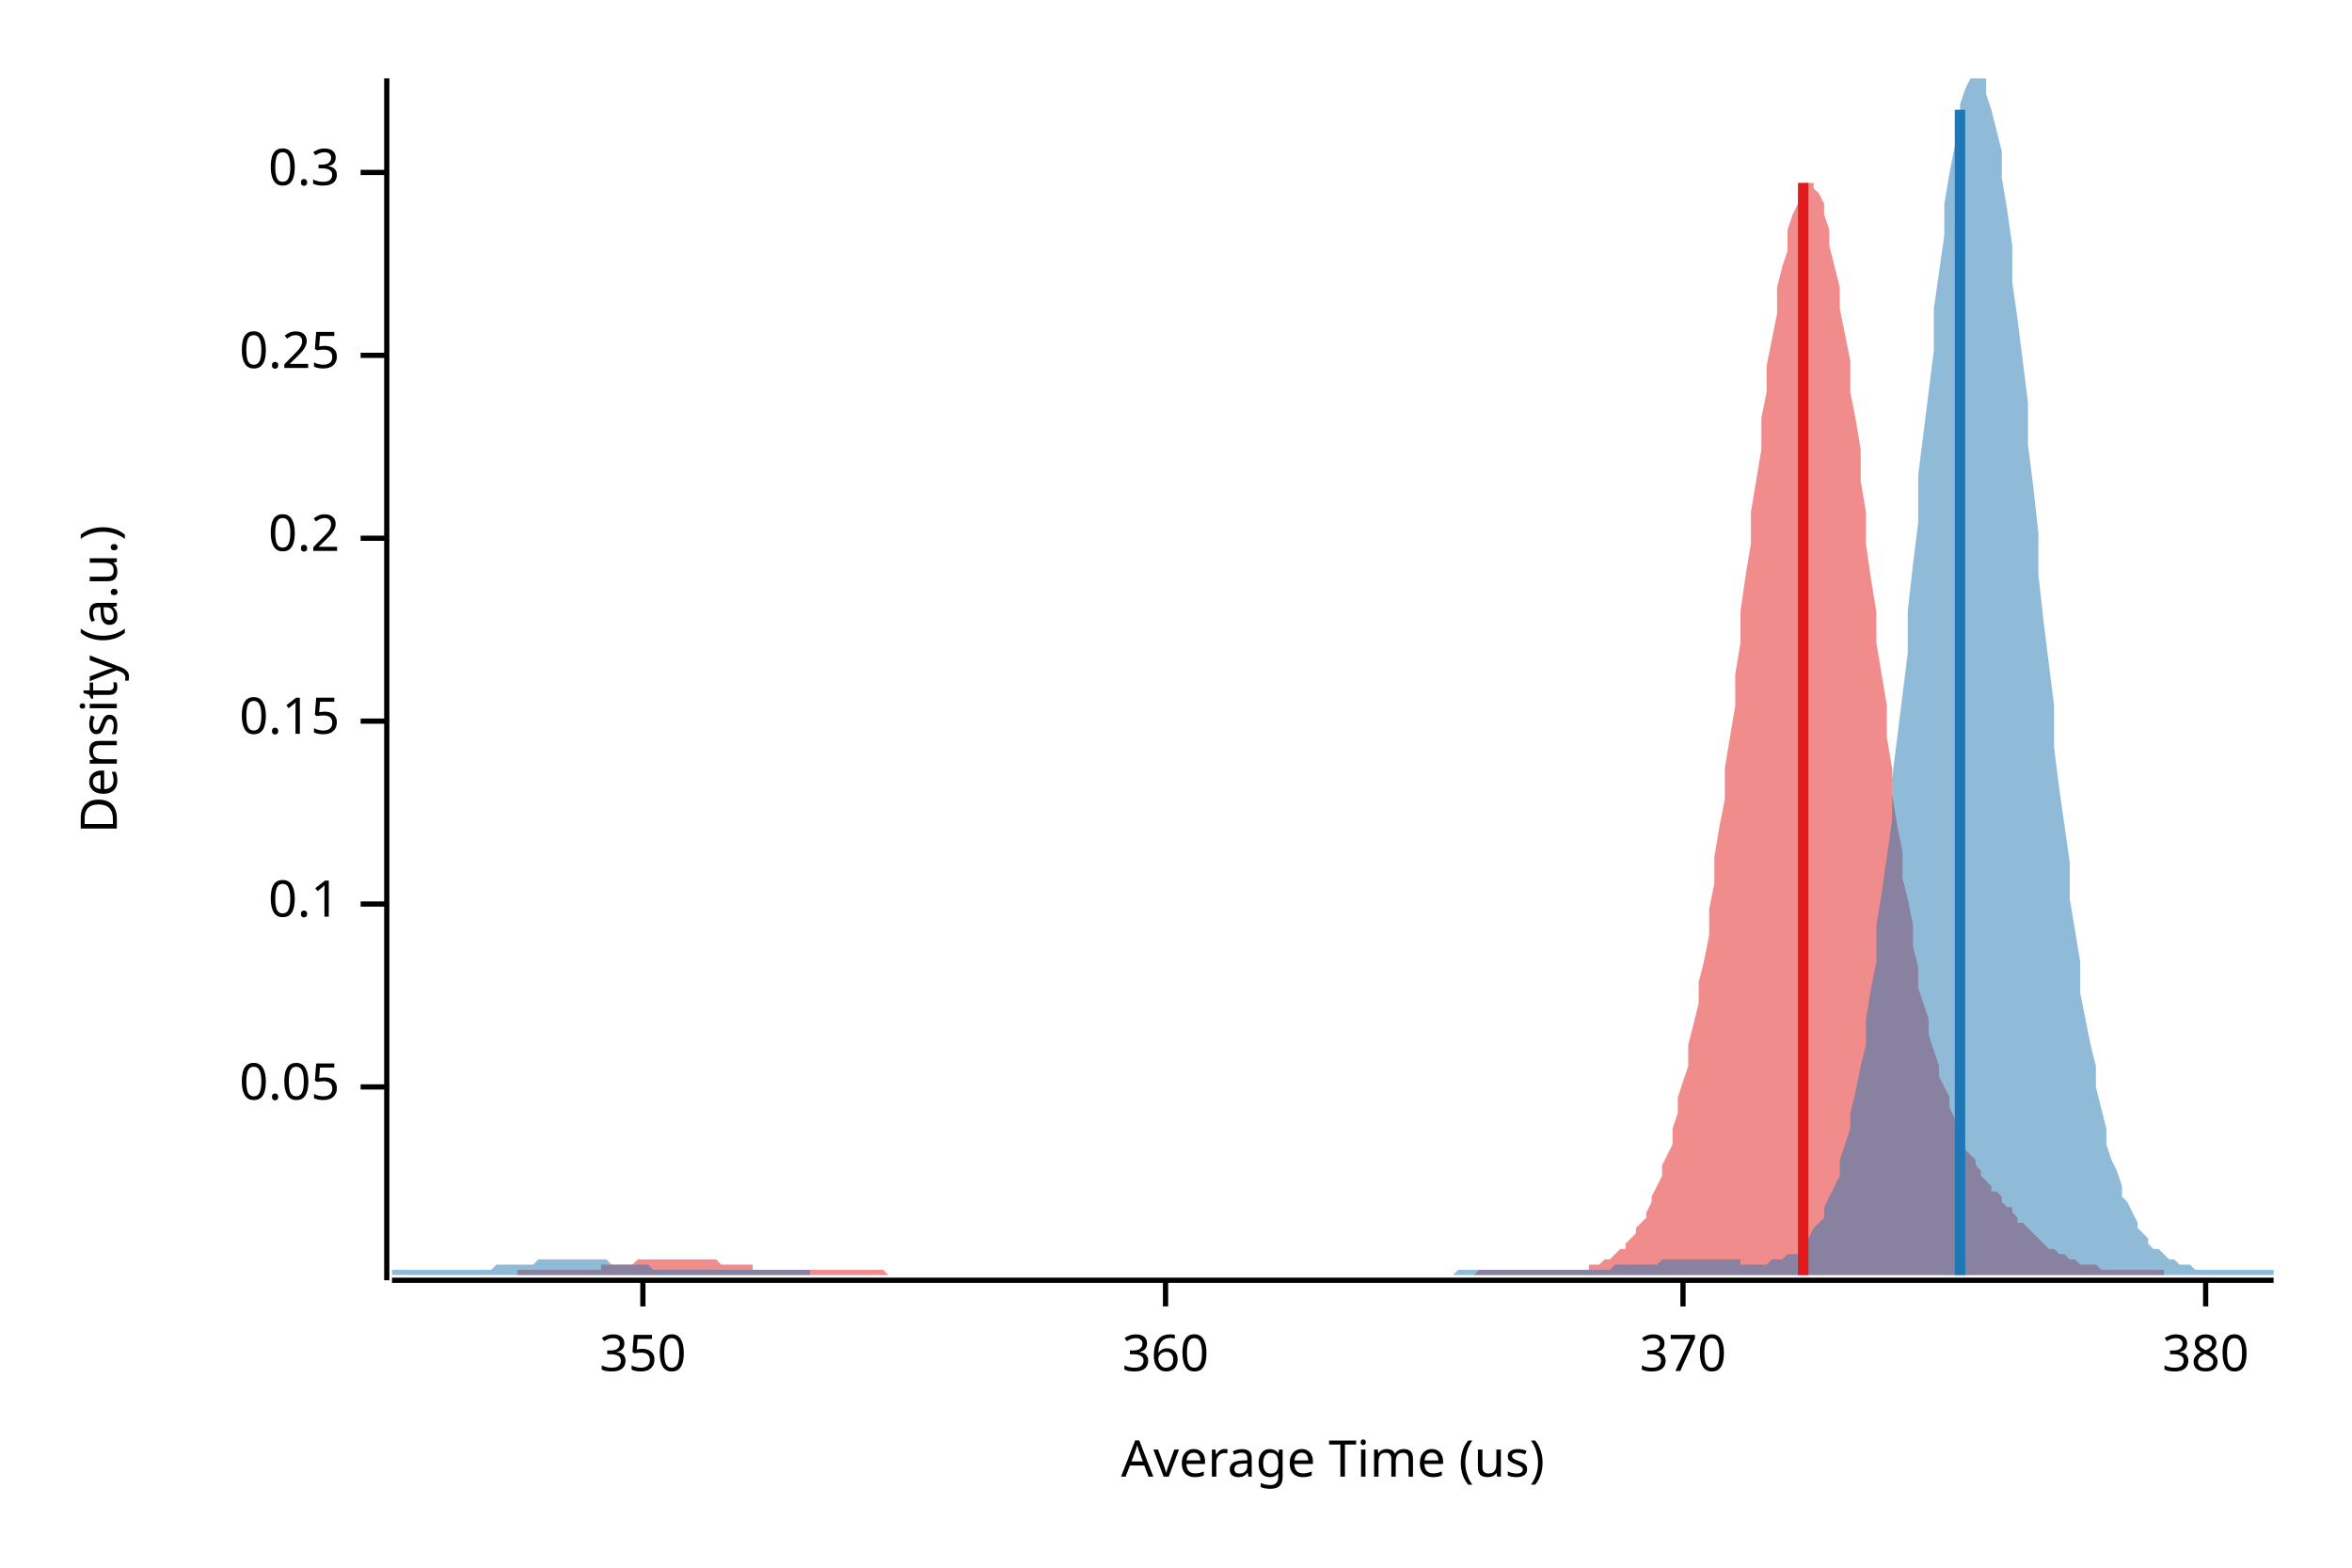
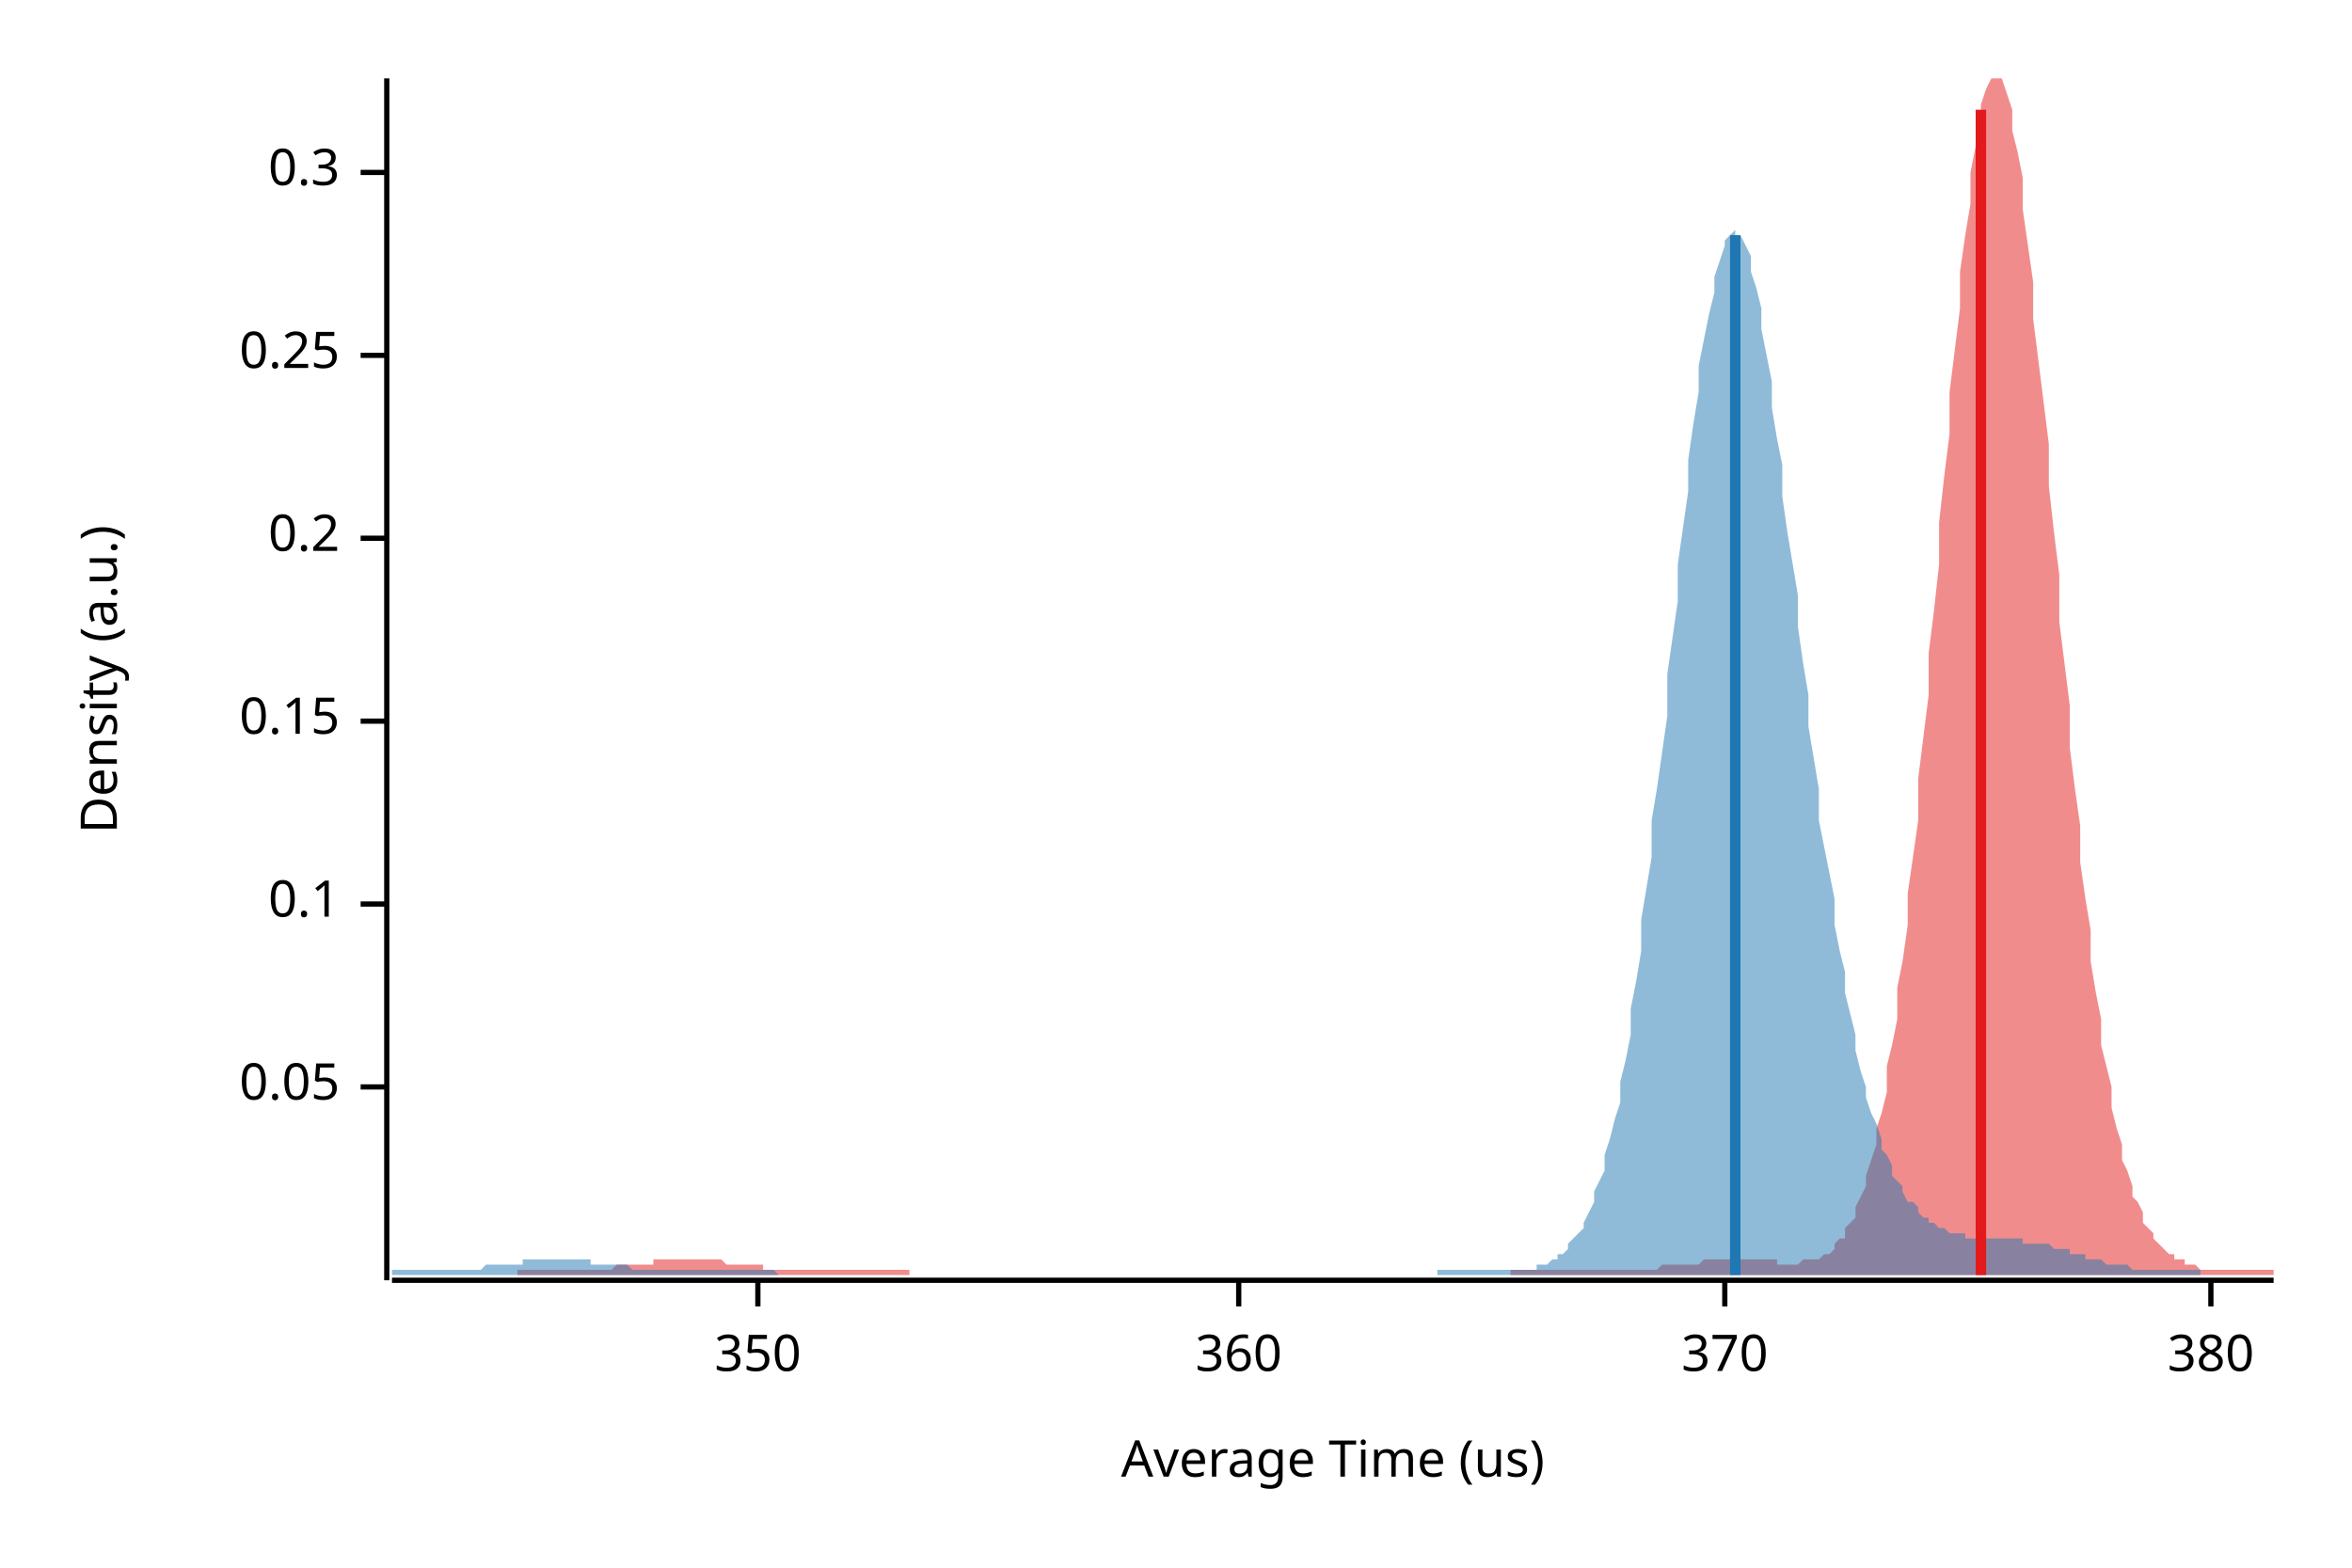
<svg xmlns="http://www.w3.org/2000/svg" width="450" height="300" viewBox="0 0 450 300">
  <text x="15" y="130" dy="0.76em" text-anchor="middle" font-family="sans-serif" font-size="9.677" opacity="1" fill="#000000" transform="rotate(270, 15, 130)">
Density (a.u.)
</text>
  <text x="255" y="285" dy="-0.5ex" text-anchor="middle" font-family="sans-serif" font-size="9.677" opacity="1" fill="#000000">
Average Time (us)
</text>
  <polyline fill="none" opacity="1" stroke="#000000" stroke-width="1" points="74,15 74,245 " />
  <text x="65" y="208" dy="0.5ex" text-anchor="end" font-family="sans-serif" font-size="9.677" opacity="1" fill="#000000">
0.05
</text>
  <polyline fill="none" opacity="1" stroke="#000000" stroke-width="1" points="69,208 74,208 " />
  <text x="65" y="173" dy="0.5ex" text-anchor="end" font-family="sans-serif" font-size="9.677" opacity="1" fill="#000000">
0.1
</text>
  <polyline fill="none" opacity="1" stroke="#000000" stroke-width="1" points="69,173 74,173 " />
  <text x="65" y="138" dy="0.5ex" text-anchor="end" font-family="sans-serif" font-size="9.677" opacity="1" fill="#000000">
0.15
</text>
  <polyline fill="none" opacity="1" stroke="#000000" stroke-width="1" points="69,138 74,138 " />
  <text x="65" y="103" dy="0.5ex" text-anchor="end" font-family="sans-serif" font-size="9.677" opacity="1" fill="#000000">
0.2
</text>
  <polyline fill="none" opacity="1" stroke="#000000" stroke-width="1" points="69,103 74,103 " />
  <text x="65" y="68" dy="0.5ex" text-anchor="end" font-family="sans-serif" font-size="9.677" opacity="1" fill="#000000">
0.25
</text>
  <polyline fill="none" opacity="1" stroke="#000000" stroke-width="1" points="69,68 74,68 " />
  <text x="65" y="33" dy="0.5ex" text-anchor="end" font-family="sans-serif" font-size="9.677" opacity="1" fill="#000000">
0.3
</text>
  <polyline fill="none" opacity="1" stroke="#000000" stroke-width="1" points="69,33 74,33 " />
  <polyline fill="none" opacity="1" stroke="#000000" stroke-width="1" points="75,245 435,245 " />
-   <text x="123" y="255" dy="0.76em" text-anchor="middle" font-family="sans-serif" font-size="9.677" opacity="1" fill="#000000">
+   <text x="145" y="255" dy="0.76em" text-anchor="middle" font-family="sans-serif" font-size="9.677" opacity="1" fill="#000000">
350
</text>
-   <polyline fill="none" opacity="1" stroke="#000000" stroke-width="1" points="123,245 123,250 " />
-   <text x="223" y="255" dy="0.76em" text-anchor="middle" font-family="sans-serif" font-size="9.677" opacity="1" fill="#000000">
+   <polyline fill="none" opacity="1" stroke="#000000" stroke-width="1" points="145,245 145,250 " />
+   <text x="237" y="255" dy="0.76em" text-anchor="middle" font-family="sans-serif" font-size="9.677" opacity="1" fill="#000000">
360
</text>
-   <polyline fill="none" opacity="1" stroke="#000000" stroke-width="1" points="223,245 223,250 " />
-   <text x="322" y="255" dy="0.76em" text-anchor="middle" font-family="sans-serif" font-size="9.677" opacity="1" fill="#000000">
+   <polyline fill="none" opacity="1" stroke="#000000" stroke-width="1" points="237,245 237,250 " />
+   <text x="330" y="255" dy="0.76em" text-anchor="middle" font-family="sans-serif" font-size="9.677" opacity="1" fill="#000000">
370
</text>
-   <polyline fill="none" opacity="1" stroke="#000000" stroke-width="1" points="322,245 322,250 " />
-   <text x="422" y="255" dy="0.76em" text-anchor="middle" font-family="sans-serif" font-size="9.677" opacity="1" fill="#000000">
+   <polyline fill="none" opacity="1" stroke="#000000" stroke-width="1" points="330,245 330,250 " />
+   <text x="423" y="255" dy="0.76em" text-anchor="middle" font-family="sans-serif" font-size="9.677" opacity="1" fill="#000000">
380
</text>
-   <polyline fill="none" opacity="1" stroke="#000000" stroke-width="1" points="422,245 422,250 " />
-   <polygon opacity="0.5" fill="#E31A1C" points="99,243 99,243 100,243 101,243 101,243 102,243 103,243 103,243 104,243 105,243 105,243 106,243 106,243 107,243 108,243 108,243 109,243 110,243 110,243 111,243 111,243 112,243 113,243 113,243 114,243 115,243 115,242 116,242 117,242 117,242 118,242 118,242 119,242 120,242 120,242 121,242 122,241 122,241 123,241 123,241 124,241 125,241 125,241 126,241 127,241 127,241 128,241 128,241 129,241 130,241 130,241 131,241 132,241 132,241 133,241 134,241 134,241 135,241 135,241 136,241 137,241 137,241 138,242 139,242 139,242 140,242 140,242 141,242 142,242 142,242 143,242 144,242 144,243 145,243 146,243 146,243 147,243 147,243 148,243 149,243 149,243 150,243 151,243 151,243 152,243 152,243 153,243 154,243 154,243 155,243 156,243 156,243 157,243 157,243 158,243 159,243 159,243 160,243 161,243 161,243 162,243 163,243 163,243 164,243 164,243 165,243 166,243 166,243 167,243 168,243 168,243 169,243 169,243 170,244 171,244 171,244 172,244 173,244 173,244 174,244 175,244 175,244 176,244 176,244 177,244 178,244 178,244 179,244 180,244 180,244 181,244 181,244 182,244 183,244 183,244 184,244 185,244 185,244 186,244 187,244 187,244 188,244 188,244 189,244 190,244 190,244 191,244 192,244 192,244 193,244 193,244 194,244 195,244 195,244 196,244 197,244 197,244 198,244 198,244 199,244 200,244 200,244 201,244 202,244 202,244 203,244 204,244 204,244 205,244 205,244 206,244 207,244 207,244 208,244 209,244 209,244 210,244 210,244 211,244 212,244 212,244 213,244 214,244 214,244 215,244 216,244 216,244 217,244 217,244 218,244 219,244 219,244 220,244 221,244 221,244 222,244 222,244 223,244 224,244 224,244 225,244 226,244 226,244 227,244 227,244 228,244 229,244 229,244 230,244 231,244 231,244 232,244 233,244 233,244 234,244 234,244 235,244 236,244 236,244 237,244 238,244 238,244 239,244 239,244 240,244 241,244 241,244 242,244 243,244 243,244 244,244 245,244 245,244 246,244 246,244 247,244 248,244 248,244 249,244 250,244 250,244 251,244 251,244 252,244 253,244 253,244 254,244 255,244 255,244 256,244 257,244 257,244 258,244 258,244 259,244 260,244 260,244 261,244 262,244 262,244 263,244 263,244 264,244 265,244 265,244 266,244 267,244 267,244 268,244 268,244 269,244 270,244 270,244 271,244 272,244 272,244 273,244 274,244 274,244 275,244 275,244 276,244 277,244 277,244 278,244 279,244 279,244 280,244 280,244 281,244 282,244 282,244 283,243 284,243 284,243 285,243 286,243 286,243 287,243 287,243 288,243 289,243 289,243 290,243 291,243 291,243 292,243 292,243 293,243 294,243 294,243 295,243 296,243 296,243 297,243 297,243 298,243 299,243 299,243 300,243 301,243 301,243 302,243 303,243 303,243 304,243 304,242 305,242 306,242 306,242 307,241 308,241 308,241 309,240 309,240 310,239 311,239 311,238 312,237 313,236 313,235 314,234 315,233 315,232 316,230 316,229 317,227 318,225 318,223 319,221 320,219 320,216 321,213 321,210 322,207 323,204 323,200 324,196 325,192 325,188 326,184 327,179 327,174 328,169 328,164 329,158 330,153 330,147 331,141 332,135 332,129 333,123 333,117 334,110 335,104 335,98 336,92 337,86 337,80 338,75 338,70 339,65 340,60 340,55 341,51 342,48 342,44 343,41 344,39 344,37 345,36 345,35 346,35 347,35 347,36 348,37 349,39 349,41 350,44 350,47 351,51 352,55 352,59 353,64 354,69 354,75 355,80 356,86 356,92 357,98 357,104 358,111 359,117 359,123 360,129 361,135 361,141 362,147 362,152 363,158 364,163 364,168 365,172 366,177 366,181 367,185 367,189 368,192 369,195 369,198 370,201 371,204 371,206 372,208 373,210 373,212 374,214 374,215 375,217 376,218 376,220 377,221 378,222 378,223 379,224 379,225 380,226 381,227 381,228 382,228 383,229 383,230 384,231 385,231 385,232 386,233 386,234 387,234 388,235 388,235 389,236 390,237 390,237 391,238 391,238 392,239 393,239 393,239 394,240 395,240 395,240 396,241 396,241 397,241 398,242 398,242 399,242 400,242 400,242 401,242 402,243 402,243 403,243 403,243 404,243 405,243 405,243 406,243 407,243 407,243 408,243 408,243 409,243 410,243 410,243 411,243 412,243 412,243 413,243 414,243 414,244 99,244 " />
-   <polygon opacity="0.5" fill="#1F78B4" points="75,243 75,243 76,243 77,243 77,243 78,243 79,243 80,243 80,243 81,243 82,243 82,243 83,243 84,243 85,243 85,243 86,243 87,243 87,243 88,243 89,243 90,243 90,243 91,243 92,243 93,243 93,243 94,243 95,242 95,242 96,242 97,242 98,242 98,242 99,242 100,242 100,242 101,242 102,242 103,241 103,241 104,241 105,241 106,241 106,241 107,241 108,241 108,241 109,241 110,241 111,241 111,241 112,241 113,241 113,241 114,241 115,241 116,241 116,241 117,242 118,242 119,242 119,242 120,242 121,242 121,242 122,242 123,242 124,242 124,242 125,243 126,243 126,243 127,243 128,243 129,243 129,243 130,243 131,243 131,243 132,243 133,243 134,243 134,243 135,243 136,243 137,243 137,243 138,243 139,243 139,243 140,243 141,243 142,243 142,243 143,243 144,243 144,243 145,243 146,243 147,243 147,243 148,243 149,243 150,243 150,243 151,243 152,243 152,243 153,243 154,243 155,243 155,244 156,244 157,244 157,244 158,244 159,244 160,244 160,244 161,244 162,244 163,244 163,244 164,244 165,244 165,244 166,244 167,244 168,244 168,244 169,244 170,244 170,244 171,244 172,244 173,244 173,244 174,244 175,244 176,244 176,244 177,244 178,244 178,244 179,244 180,244 181,244 181,244 182,244 183,244 183,244 184,244 185,244 186,244 186,244 187,244 188,244 188,244 189,244 190,244 191,244 191,244 192,244 193,244 194,244 194,244 195,244 196,244 196,244 197,244 198,244 199,244 199,244 200,244 201,244 201,244 202,244 203,244 204,244 204,244 205,244 206,244 207,244 207,244 208,244 209,244 209,244 210,244 211,244 212,244 212,244 213,244 214,244 214,244 215,244 216,244 217,244 217,244 218,244 219,244 220,244 220,244 221,244 222,244 222,244 223,244 224,244 225,244 225,244 226,244 227,244 227,244 228,244 229,244 230,244 230,244 231,244 232,244 232,244 233,244 234,244 235,244 235,244 236,244 237,244 238,244 238,244 239,244 240,244 240,244 241,244 242,244 243,244 243,244 244,244 245,244 245,244 246,244 247,244 248,244 248,244 249,244 250,244 251,244 251,244 252,244 253,244 253,244 254,244 255,244 256,244 256,244 257,244 258,244 258,244 259,244 260,244 261,244 261,244 262,244 263,244 264,244 264,244 265,244 266,244 266,244 267,244 268,244 269,244 269,244 270,244 271,244 271,244 272,244 273,244 274,244 274,244 275,244 276,244 277,244 277,244 278,244 279,243 279,243 280,243 281,243 282,243 282,243 283,243 284,243 284,243 285,243 286,243 287,243 287,243 288,243 289,243 289,243 290,243 291,243 292,243 292,243 293,243 294,243 295,243 295,243 296,243 297,243 297,243 298,243 299,243 300,243 300,243 301,243 302,243 302,243 303,243 304,243 305,243 305,243 306,243 307,243 308,243 308,243 309,242 310,242 310,242 311,242 312,242 313,242 313,242 314,242 315,242 315,242 316,242 317,242 318,241 318,241 319,241 320,241 321,241 321,241 322,241 323,241 323,241 324,241 325,241 326,241 326,241 327,241 328,241 328,241 329,241 330,241 331,241 331,241 332,241 333,241 333,242 334,242 335,242 336,242 336,242 337,242 338,242 339,241 339,241 340,241 341,241 341,241 342,240 343,240 344,240 344,239 345,238 346,237 346,237 347,235 348,234 349,233 349,231 350,229 351,227 352,225 352,222 353,219 354,216 354,213 355,209 356,204 357,200 357,195 358,189 359,184 359,177 360,171 361,164 362,157 362,149 363,141 364,133 365,125 365,117 366,108 367,100 367,91 368,83 369,75 370,67 370,59 371,52 372,45 372,39 373,33 374,28 375,23 375,20 376,17 377,15 378,15 378,15 379,15 380,15 380,18 381,21 382,25 383,29 383,34 384,40 385,47 385,54 386,61 387,69 388,77 388,85 389,93 390,102 390,110 391,119 392,127 393,135 393,143 394,151 395,158 396,165 396,172 397,178 398,184 398,190 399,195 400,200 401,204 401,208 402,212 403,216 403,219 404,222 405,224 406,227 406,229 407,230 408,232 409,234 409,235 410,236 411,237 411,238 412,239 413,239 414,240 414,240 415,241 416,241 416,241 417,242 418,242 419,242 419,242 420,243 421,243 422,243 422,243 423,243 424,243 424,243 425,243 426,243 427,243 427,243 428,243 429,243 429,243 430,243 431,243 432,243 432,243 433,243 434,243 435,243 435,244 75,244 " />
-   <polyline fill="none" opacity="1" stroke="#E31A1C" stroke-width="2" points="345,244 345,35 " />
-   <polyline fill="none" opacity="1" stroke="#1F78B4" stroke-width="2" points="375,244 375,21 " />
+   <polyline fill="none" opacity="1" stroke="#000000" stroke-width="1" points="423,245 423,250 " />
+   <polygon opacity="0.5" fill="#E31A1C" points="99,243 100,243 101,243 101,243 102,243 103,243 103,243 104,243 105,243 105,243 106,243 107,243 107,243 108,243 109,243 109,243 110,243 111,243 111,243 112,243 113,243 113,243 114,243 115,243 115,243 116,243 117,243 117,243 118,242 119,242 119,242 120,242 121,242 121,242 122,242 123,242 123,242 124,242 125,242 125,241 126,241 127,241 127,241 128,241 129,241 129,241 130,241 131,241 131,241 132,241 133,241 134,241 134,241 135,241 136,241 136,241 137,241 138,241 138,241 139,242 140,242 140,242 141,242 142,242 142,242 143,242 144,242 144,242 145,242 146,242 146,243 147,243 148,243 148,243 149,243 150,243 150,243 151,243 152,243 152,243 153,243 154,243 154,243 155,243 156,243 156,243 157,243 158,243 158,243 159,243 160,243 160,243 161,243 162,243 162,243 163,243 164,243 164,243 165,243 166,243 166,243 167,243 168,243 168,243 169,243 170,243 170,243 171,243 172,243 172,243 173,243 174,243 174,244 175,244 176,244 177,244 177,244 178,244 179,244 179,244 180,244 181,244 181,244 182,244 183,244 183,244 184,244 185,244 185,244 186,244 187,244 187,244 188,244 189,244 189,244 190,244 191,244 191,244 192,244 193,244 193,244 194,244 195,244 195,244 196,244 197,244 197,244 198,244 199,244 199,244 200,244 201,244 201,244 202,244 203,244 203,244 204,244 205,244 205,244 206,244 207,244 207,244 208,244 209,244 209,244 210,244 211,244 211,244 212,244 213,244 213,244 214,244 215,244 215,244 216,244 217,244 217,244 218,244 219,244 220,244 220,244 221,244 222,244 222,244 223,244 224,244 224,244 225,244 226,244 226,244 227,244 228,244 228,244 229,244 230,244 230,244 231,244 232,244 232,244 233,244 234,244 234,244 235,244 236,244 236,244 237,244 238,244 238,244 239,244 240,244 240,244 241,244 242,244 242,244 243,244 244,244 244,244 245,244 246,244 246,244 247,244 248,244 248,244 249,244 250,244 250,244 251,244 252,244 252,244 253,244 254,244 254,244 255,244 256,244 256,244 257,244 258,244 258,244 259,244 260,244 260,244 261,244 262,244 263,244 263,244 264,244 265,244 265,244 266,244 267,244 267,244 268,244 269,244 269,244 270,244 271,244 271,244 272,244 273,244 273,244 274,244 275,244 275,244 276,244 277,244 277,244 278,244 279,244 279,244 280,244 281,244 281,244 282,244 283,244 283,244 284,244 285,244 285,244 286,244 287,244 287,244 288,244 289,244 289,243 290,243 291,243 291,243 292,243 293,243 293,243 294,243 295,243 295,243 296,243 297,243 297,243 298,243 299,243 299,243 300,243 301,243 301,243 302,243 303,243 303,243 304,243 305,243 306,243 306,243 307,243 308,243 308,243 309,243 310,243 310,243 311,243 312,243 312,243 313,243 314,243 314,243 315,243 316,243 316,243 317,243 318,242 318,242 319,242 320,242 320,242 321,242 322,242 322,242 323,242 324,242 324,242 325,242 326,241 326,241 327,241 328,241 328,241 329,241 330,241 330,241 331,241 332,241 332,241 333,241 334,241 334,241 335,241 336,241 336,241 337,241 338,241 338,241 339,241 340,241 340,242 341,242 342,242 342,242 343,242 344,242 344,242 345,241 346,241 346,241 347,241 348,241 349,240 349,240 350,240 351,239 351,238 352,237 353,237 353,235 354,234 355,233 355,231 356,229 357,227 357,225 358,222 359,219 359,216 360,213 361,209 361,204 362,200 363,195 363,189 364,184 365,177 365,171 366,164 367,157 367,149 368,141 369,133 369,125 370,117 371,108 371,100 372,91 373,83 373,75 374,67 375,59 375,52 376,45 377,39 377,33 378,28 379,23 379,20 380,17 381,15 381,15 382,15 383,15 383,15 384,18 385,21 385,25 386,29 387,34 387,40 388,47 389,54 389,61 390,69 391,77 392,85 392,93 393,102 394,110 394,119 395,127 396,135 396,143 397,151 398,158 398,165 399,172 400,178 400,184 401,190 402,195 402,200 403,204 404,208 404,212 405,216 406,219 406,222 407,224 408,227 408,229 409,230 410,232 410,234 411,235 412,236 412,237 413,238 414,239 414,239 415,240 416,240 416,241 417,241 418,241 418,242 419,242 420,242 420,242 421,243 422,243 422,243 423,243 424,243 424,243 425,243 426,243 426,243 427,243 428,243 428,243 429,243 430,243 430,243 431,243 432,243 432,243 433,243 434,243 435,243 435,244 99,244 " />
+   <polygon opacity="0.5" fill="#1F78B4" points="75,243 75,243 76,243 77,243 77,243 78,243 79,243 79,243 80,243 81,243 81,243 82,243 83,243 84,243 84,243 85,243 86,243 86,243 87,243 88,243 88,243 89,243 90,243 90,243 91,243 92,243 93,242 93,242 94,242 95,242 95,242 96,242 97,242 97,242 98,242 99,242 100,242 100,241 101,241 102,241 102,241 103,241 104,241 104,241 105,241 106,241 106,241 107,241 108,241 109,241 109,241 110,241 111,241 111,241 112,241 113,241 113,242 114,242 115,242 116,242 116,242 117,242 118,242 118,242 119,242 120,242 120,242 121,243 122,243 122,243 123,243 124,243 125,243 125,243 126,243 127,243 127,243 128,243 129,243 129,243 130,243 131,243 132,243 132,243 133,243 134,243 134,243 135,243 136,243 136,243 137,243 138,243 138,243 139,243 140,243 141,243 141,243 142,243 143,243 143,243 144,243 145,243 145,243 146,243 147,243 148,243 148,243 149,244 150,244 150,244 151,244 152,244 152,244 153,244 154,244 154,244 155,244 156,244 157,244 157,244 158,244 159,244 159,244 160,244 161,244 161,244 162,244 163,244 163,244 164,244 165,244 166,244 166,244 167,244 168,244 168,244 169,244 170,244 170,244 171,244 172,244 173,244 173,244 174,244 175,244 175,244 176,244 177,244 177,244 178,244 179,244 179,244 180,244 181,244 182,244 182,244 183,244 184,244 184,244 185,244 186,244 186,244 187,244 188,244 189,244 189,244 190,244 191,244 191,244 192,244 193,244 193,244 194,244 195,244 195,244 196,244 197,244 198,244 198,244 199,244 200,244 200,244 201,244 202,244 202,244 203,244 204,244 205,244 205,244 206,244 207,244 207,244 208,244 209,244 209,244 210,244 211,244 211,244 212,244 213,244 214,244 214,244 215,244 216,244 216,244 217,244 218,244 218,244 219,244 220,244 221,244 221,244 222,244 223,244 223,244 224,244 225,244 225,244 226,244 227,244 227,244 228,244 229,244 230,244 230,244 231,244 232,244 232,244 233,244 234,244 234,244 235,244 236,244 237,244 237,244 238,244 239,244 239,244 240,244 241,244 241,244 242,244 243,244 243,244 244,244 245,244 246,244 246,244 247,244 248,244 248,244 249,244 250,244 250,244 251,244 252,244 252,244 253,244 254,244 255,244 255,244 256,244 257,244 257,244 258,244 259,244 259,244 260,244 261,244 262,244 262,244 263,244 264,244 264,244 265,244 266,244 266,244 267,244 268,244 268,244 269,244 270,244 271,244 271,244 272,244 273,244 273,244 274,244 275,244 275,243 276,243 277,243 278,243 278,243 279,243 280,243 280,243 281,243 282,243 282,243 283,243 284,243 284,243 285,243 286,243 287,243 287,243 288,243 289,243 289,243 290,243 291,243 291,243 292,243 293,243 294,243 294,242 295,242 296,242 296,242 297,241 298,241 298,240 299,240 300,239 300,238 301,237 302,236 303,235 303,234 304,232 305,230 305,228 306,226 307,224 307,221 308,218 309,214 310,211 310,207 311,203 312,198 312,193 313,188 314,182 314,176 315,170 316,164 316,157 317,151 318,144 319,137 319,129 320,122 321,115 321,108 322,101 323,94 323,88 324,81 325,75 325,70 326,65 327,60 328,56 328,53 329,50 330,47 330,46 331,45 332,44 332,45 333,45 334,47 335,49 335,52 336,55 337,59 337,63 338,68 339,73 339,78 340,84 341,89 341,95 342,102 343,108 344,114 344,120 345,127 346,133 346,139 347,145 348,151 348,157 349,162 350,167 351,172 351,177 352,182 353,186 353,190 354,194 355,198 355,201 356,205 357,208 357,210 358,213 359,215 360,218 360,220 361,221 362,223 362,225 363,226 364,227 364,228 365,230 366,230 367,231 367,232 368,233 369,233 369,234 370,234 371,235 371,235 372,235 373,236 373,236 374,236 375,236 376,236 376,237 377,237 378,237 378,237 379,237 380,237 380,237 381,237 382,237 383,237 383,237 384,237 385,237 385,237 386,237 387,237 387,238 388,238 389,238 389,238 390,238 391,238 392,238 392,238 393,239 394,239 394,239 395,239 396,239 396,240 397,240 398,240 399,240 399,241 400,241 401,241 401,241 402,241 403,242 403,242 404,242 405,242 405,242 406,242 407,242 408,243 408,243 409,243 410,243 410,243 411,243 412,243 412,243 413,243 414,243 414,243 415,243 416,243 417,243 417,243 418,243 419,243 419,243 420,243 421,243 421,243 421,244 75,244 " />
+   <polyline fill="none" opacity="1" stroke="#E31A1C" stroke-width="2" points="379,244 379,21 " />
+   <polyline fill="none" opacity="1" stroke="#1F78B4" stroke-width="2" points="332,244 332,45 " />
</svg>
